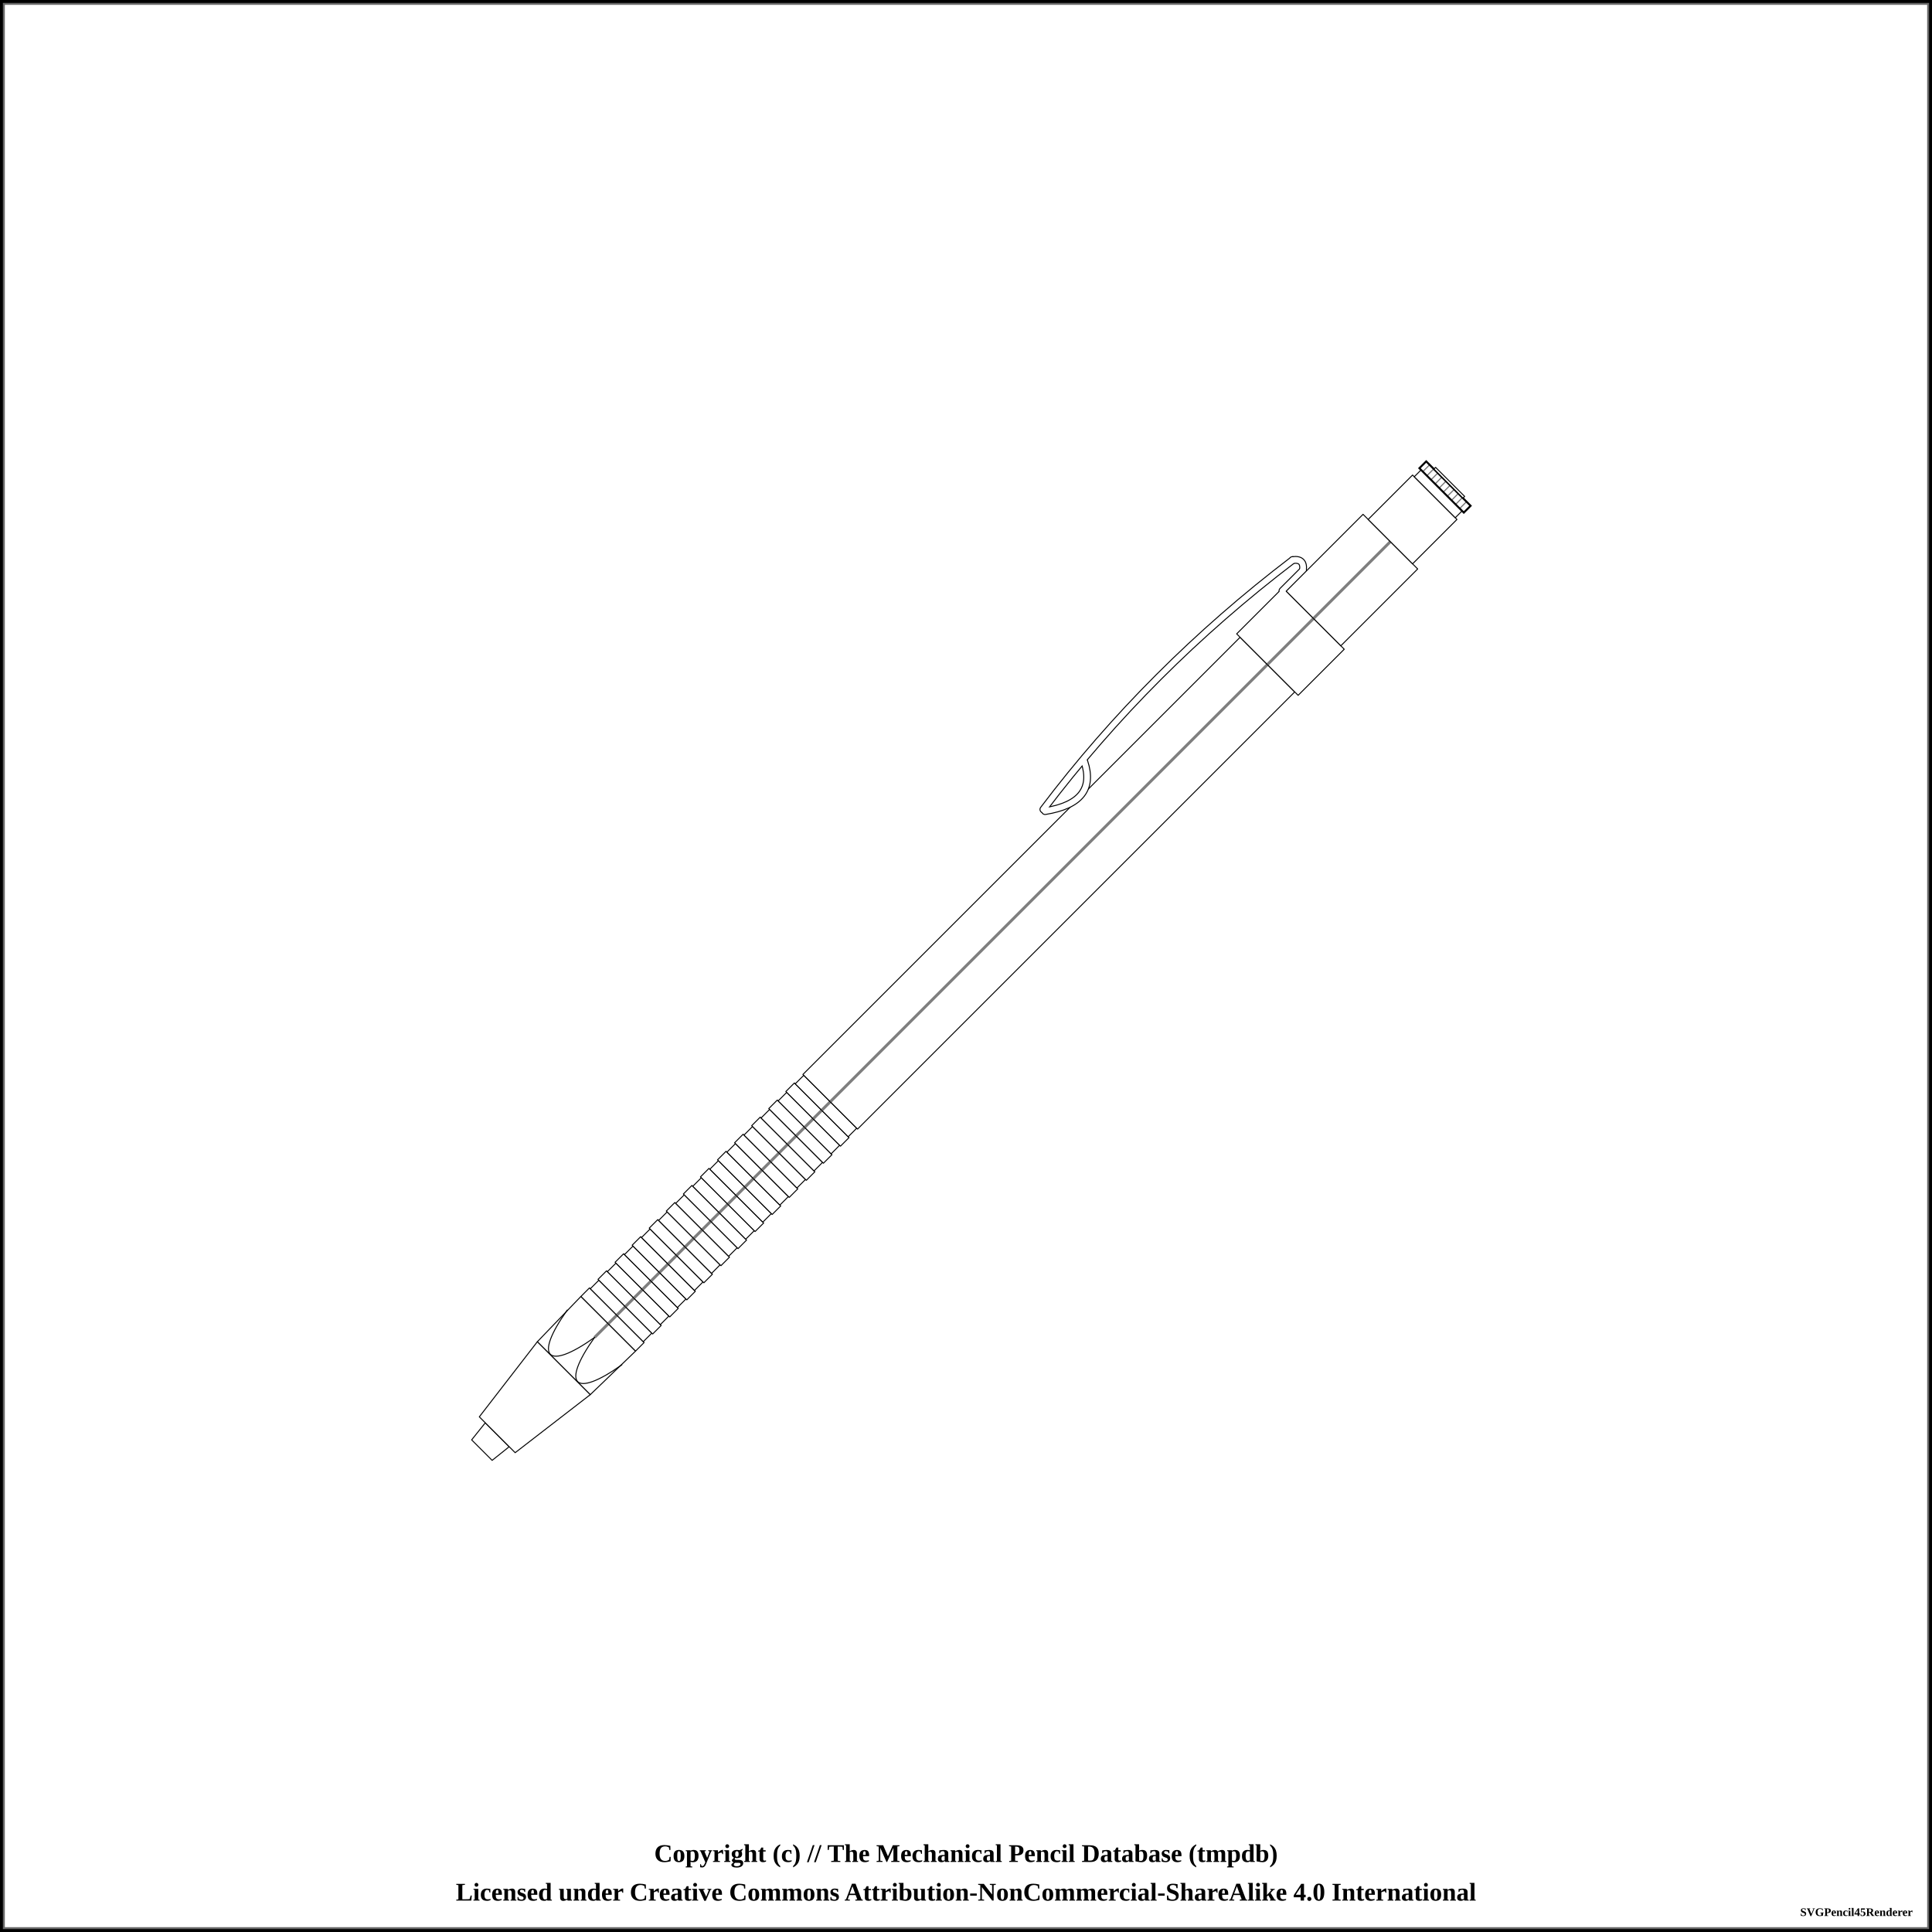
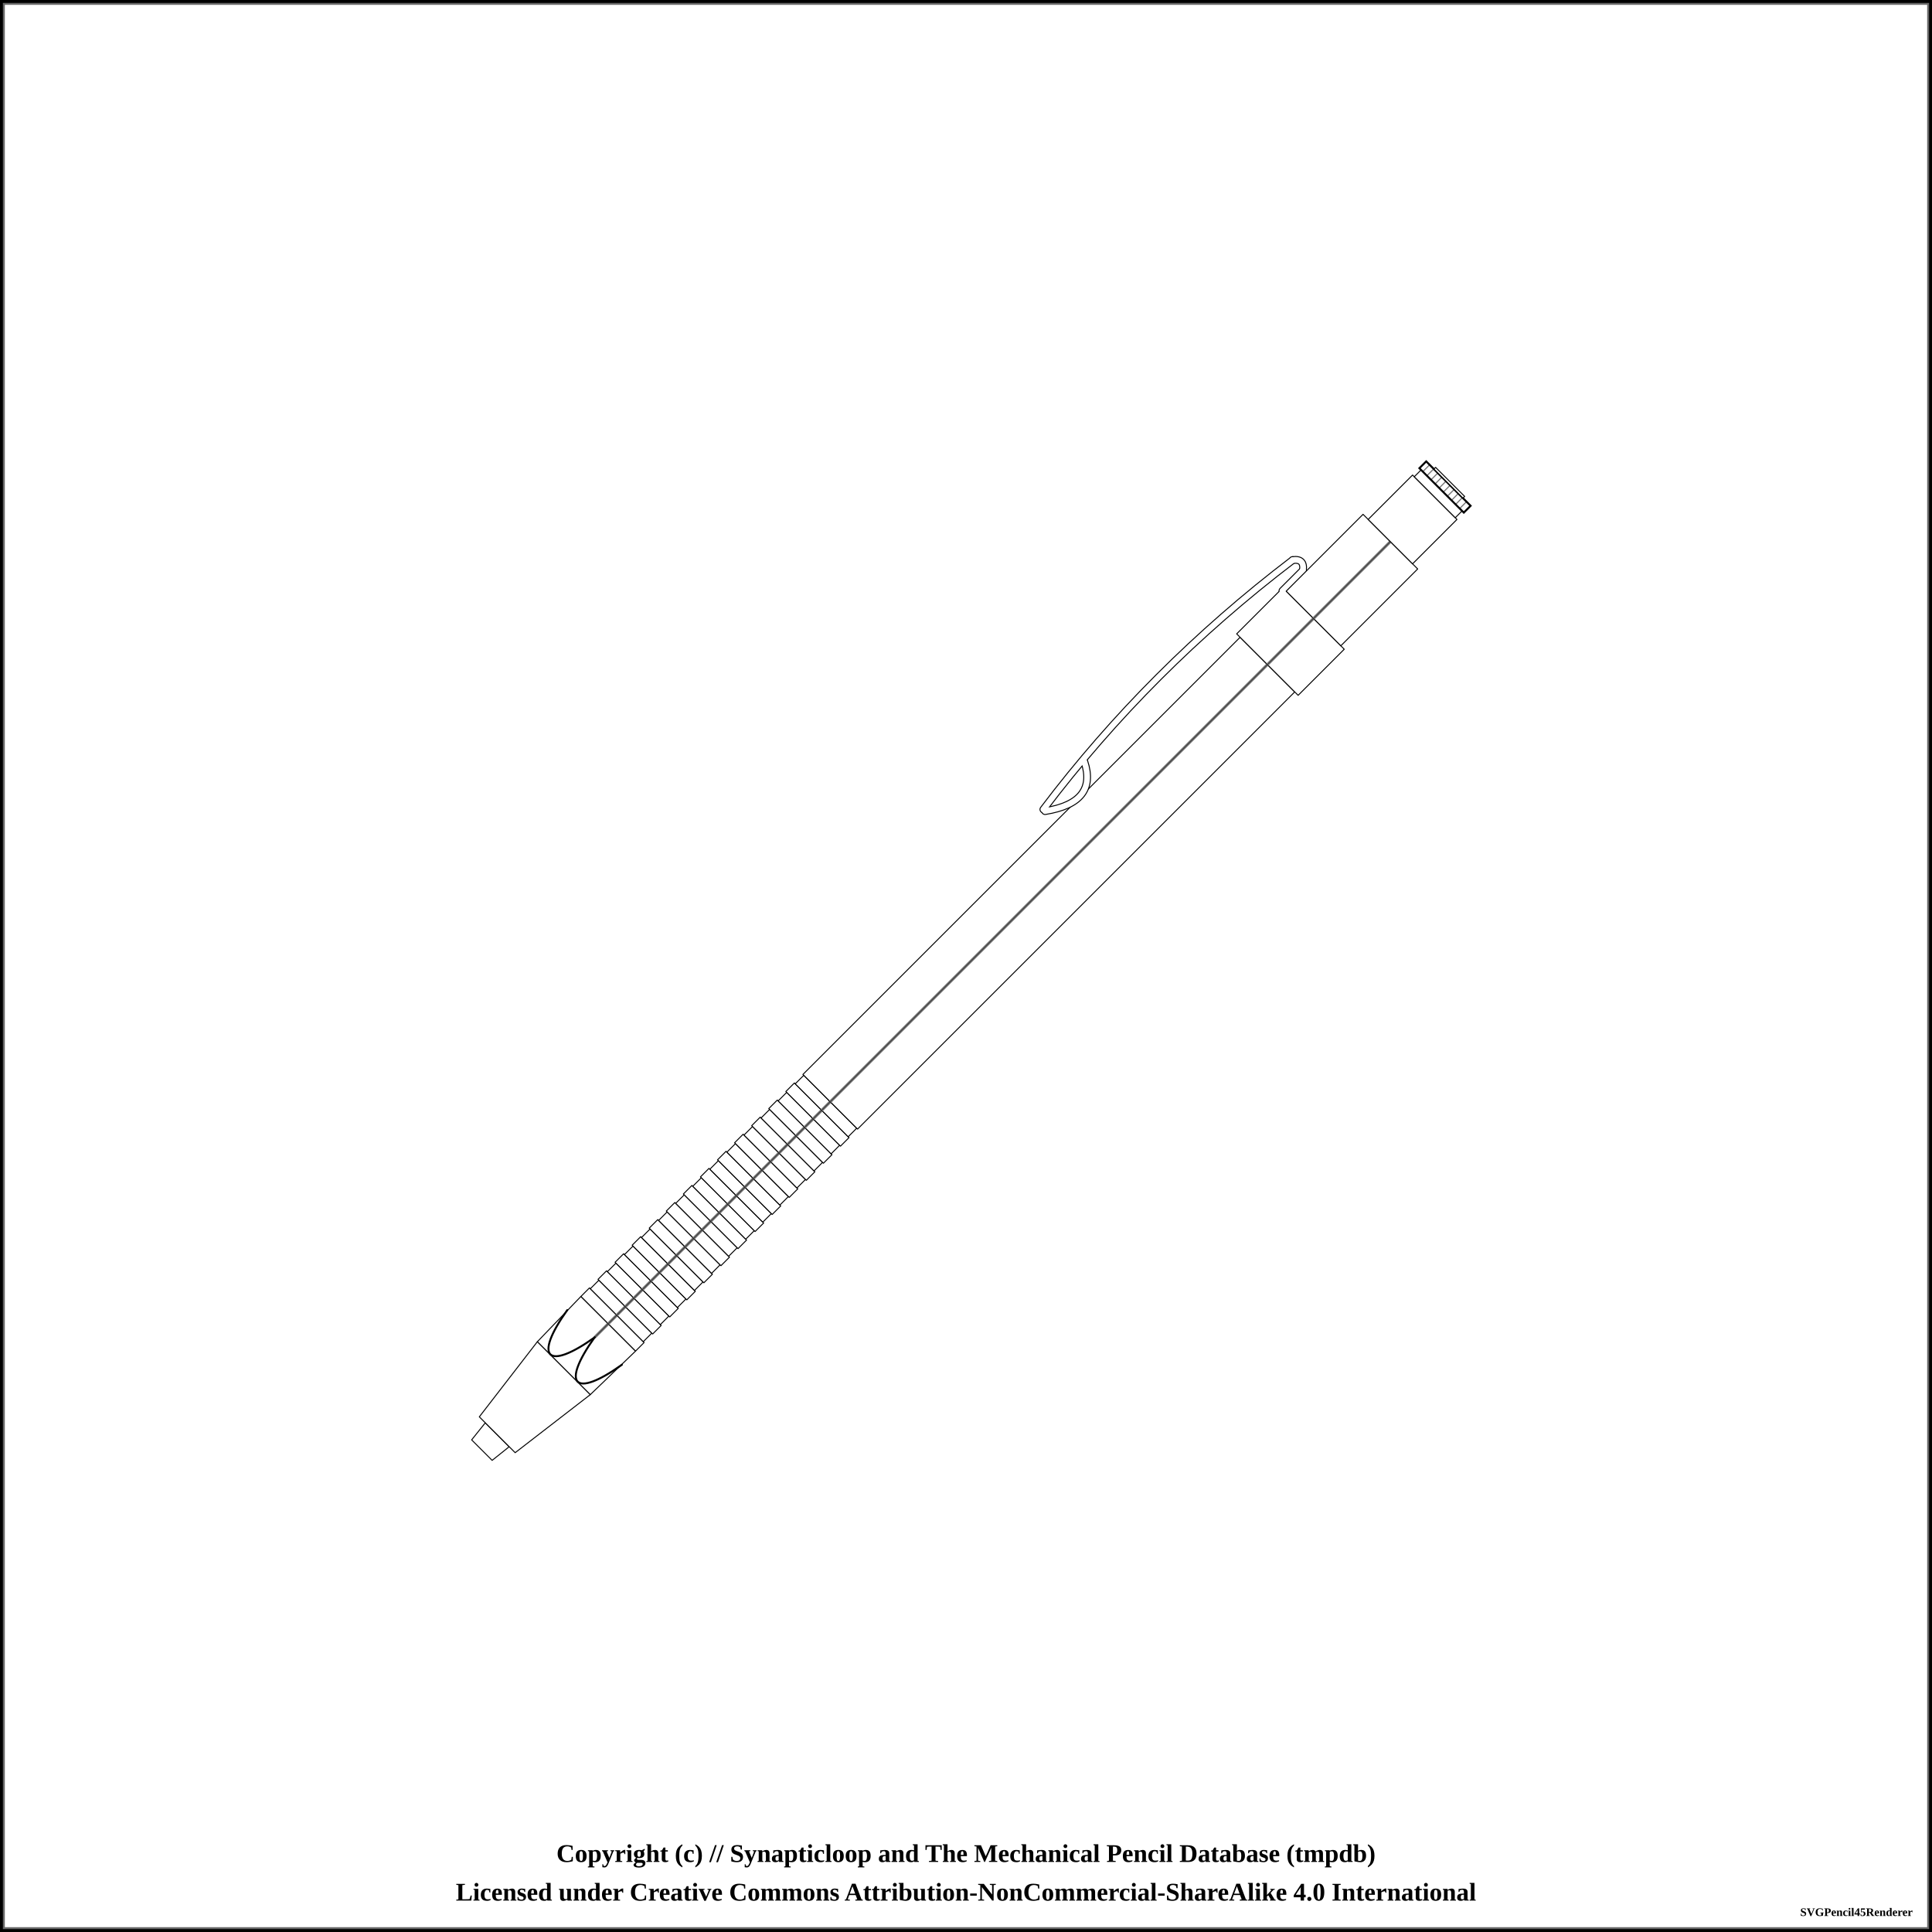
<svg xmlns="http://www.w3.org/2000/svg" width="1000" height="1000">
  <pattern id="knurled-large" patternUnits="userSpaceOnUse" width="12" height="12">
    <path stroke="dimgray" stroke-linecap="round" stroke-width="1" d="M 6,6 L 12,12" />
    <path stroke="dimgray" stroke-linecap="round" stroke-width="1" d="M 6,6 L 0,12" />
    <path stroke="gray" stroke-linecap="round" stroke-width="1" d="M 6,6 L 12,0" />
    <path stroke="gray" stroke-linecap="round" stroke-width="1" d="M 6,6 L 0,0" />
  </pattern>
  <pattern id="knurled-small" patternUnits="userSpaceOnUse" width="4" height="4">
    <path stroke="dimgray" stroke-linecap="round" stroke-width="1" d="M 2,2 L 4,4" />
    <path stroke="dimgray" stroke-linecap="round" stroke-width="1" d="M 2,2 L 0,4" />
    <path stroke="gray" stroke-linecap="round" stroke-width="1" d="M 2,2 L 4,0" />
    <path stroke="gray" stroke-linecap="round" stroke-width="1" d="M 2,2 L 0,0" />
  </pattern>
  <pattern id="knurled" patternUnits="userSpaceOnUse" width="8" height="8">
    <path stroke="dimgray" stroke-linecap="round" stroke-width="1" d="M 4,4 L 8,8" />
    <path stroke="dimgray" stroke-linecap="round" stroke-width="1" d="M 4,4 L 0,8" />
    <path stroke="gray" stroke-linecap="round" stroke-width="1" d="M 4,4 L 8,0" />
    <path stroke="gray" stroke-linecap="round" stroke-width="1" d="M 4,4 L 0,0" />
  </pattern>
  <pattern id="lined" patternUnits="userSpaceOnUse" width="3" height="3">
    <path stroke="dimgray" stroke-linecap="round" stroke-width="1" d="M 0,0 L 3,0" />
  </pattern>
  <pattern id="ridged" patternUnits="userSpaceOnUse" width="3" height="3">
    <path stroke="dimgray" stroke-linecap="round" stroke-width="1" d="M 0,0 L 0,3" />
  </pattern>
  <pattern id="spring" patternUnits="userSpaceOnUse" width="8" height="100">
    <path stroke="dimgray" stroke-linecap="round" stroke-width="2" d="M 1,1 L 9,99" />
    <path stroke="white" stroke-linecap="round" stroke-width="1" d="M 1,1 L 9,99" />
  </pattern>
  <pattern id="knurled" patternUnits="userSpaceOnUse" width="8" height="8">
    <path stroke="dimgray" stroke-linecap="round" stroke-width="1" d="M 4,4 L 8,8" />
    <path stroke="dimgray" stroke-linecap="round" stroke-width="1" d="M 4,4 L 0,8" />
    <path stroke="gray" stroke-linecap="round" stroke-width="1" d="M 4,4 L 8,0" />
    <path stroke="gray" stroke-linecap="round" stroke-width="1" d="M 4,4 L 0,0" />
  </pattern>
  <rect x="0" y="0" width="1000" height="1000" fill="white" stroke="black" stroke-width="4" />
  <rect x="2" y="2" width="996" height="996" fill="white" stroke="dimgray" stroke-width="1" />
  <g transform="rotate(-45 500 500)">
    <path d="M145.625 492.5 L156.875 491.25 L156.875 508.75 L145.625 507.5 Z" stroke-width="0.5" stroke="black" stroke-linejoin="round" fill="white" fill-opacity="1" />
    <path d="M156.875 486.875 L205.625 480.625 L205.625 519.375 L156.875 513.125 Z" stroke-width="0.5" stroke="black" stroke-linejoin="round" fill="white" fill-opacity="1" />
    <path d="M205.625 480.625 L238.125 480 L238.125 520 L205.625 519.375 Z" stroke-width="0.5" stroke="black" stroke-linejoin="round" fill="white" fill-opacity="1" />
-     <line x1="228.125" y1="500" x2="260.625" y2="500" stroke-width="1.5" stroke="black" fill="none" stroke-opacity="0.5" />
-     <line x1="228.125" y1="500" x2="260.625" y2="500" stroke-width="0.5" stroke="gray" fill="none" stroke-opacity="0.5" />
+     <line x1="228.125" y1="500" x2="260.625" y2="500" stroke-width="1.5" stroke="gray" fill="gray" stroke-opacity="1.0" />
+     <line x1="228.125" y1="500" x2="260.625" y2="500" stroke-width="0.5" stroke="black" fill="none" stroke-opacity="0.5" />
    <path d="M238.125 480 L244.375 480 L244.375 520 L238.125 520 Z" stroke-width="0.5" stroke="black" stroke-linejoin="round" fill="white" fill-opacity="1" />
-     <line x1="238.125" y1="500" x2="244.375" y2="500" stroke-width="1.5" stroke="black" fill="none" stroke-opacity="0.5" />
-     <line x1="238.125" y1="500" x2="244.375" y2="500" stroke-width="0.5" stroke="gray" fill="none" stroke-opacity="0.5" />
+     <line x1="238.125" y1="500" x2="244.375" y2="500" stroke-width="1.5" stroke="gray" fill="gray" stroke-opacity="1.0" />
+     <line x1="238.125" y1="500" x2="244.375" y2="500" stroke-width="0.5" stroke="black" fill="none" stroke-opacity="0.5" />
    <path d="M244.375 480.625 L250.625 480.625 L250.625 519.375 L244.375 519.375 Z" stroke-width="0.5" stroke="black" stroke-linejoin="round" fill="white" fill-opacity="1" />
-     <line x1="244.375" y1="500" x2="250.625" y2="500" stroke-width="1.5" stroke="black" fill="none" stroke-opacity="0.5" />
-     <line x1="244.375" y1="500" x2="250.625" y2="500" stroke-width="0.5" stroke="gray" fill="none" stroke-opacity="0.5" />
+     <line x1="244.375" y1="500" x2="250.625" y2="500" stroke-width="1.5" stroke="gray" fill="gray" stroke-opacity="1.0" />
+     <line x1="244.375" y1="500" x2="250.625" y2="500" stroke-width="0.5" stroke="black" fill="none" stroke-opacity="0.5" />
    <path d="M250.625 480 L256.875 480 L256.875 520 L250.625 520 Z" stroke-width="0.5" stroke="black" stroke-linejoin="round" fill="white" fill-opacity="1" />
-     <line x1="250.625" y1="500" x2="256.875" y2="500" stroke-width="1.5" stroke="black" fill="none" stroke-opacity="0.5" />
-     <line x1="250.625" y1="500" x2="256.875" y2="500" stroke-width="0.5" stroke="gray" fill="none" stroke-opacity="0.5" />
+     <line x1="250.625" y1="500" x2="256.875" y2="500" stroke-width="1.5" stroke="gray" fill="gray" stroke-opacity="1.0" />
+     <line x1="250.625" y1="500" x2="256.875" y2="500" stroke-width="0.5" stroke="black" fill="none" stroke-opacity="0.5" />
    <path d="M256.875 480.625 L263.125 480.625 L263.125 519.375 L256.875 519.375 Z" stroke-width="0.5" stroke="black" stroke-linejoin="round" fill="white" fill-opacity="1" />
-     <line x1="256.875" y1="500" x2="263.125" y2="500" stroke-width="1.5" stroke="black" fill="none" stroke-opacity="0.5" />
-     <line x1="256.875" y1="500" x2="263.125" y2="500" stroke-width="0.5" stroke="gray" fill="none" stroke-opacity="0.5" />
+     <line x1="256.875" y1="500" x2="263.125" y2="500" stroke-width="1.5" stroke="gray" fill="gray" stroke-opacity="1.0" />
+     <line x1="256.875" y1="500" x2="263.125" y2="500" stroke-width="0.5" stroke="black" fill="none" stroke-opacity="0.5" />
    <path d="M263.125 480 L269.375 480 L269.375 520 L263.125 520 Z" stroke-width="0.5" stroke="black" stroke-linejoin="round" fill="white" fill-opacity="1" />
-     <line x1="263.125" y1="500" x2="269.375" y2="500" stroke-width="1.5" stroke="black" fill="none" stroke-opacity="0.5" />
-     <line x1="263.125" y1="500" x2="269.375" y2="500" stroke-width="0.5" stroke="gray" fill="none" stroke-opacity="0.5" />
+     <line x1="263.125" y1="500" x2="269.375" y2="500" stroke-width="1.5" stroke="gray" fill="gray" stroke-opacity="1.0" />
+     <line x1="263.125" y1="500" x2="269.375" y2="500" stroke-width="0.5" stroke="black" fill="none" stroke-opacity="0.5" />
    <path d="M269.375 480.625 L275.625 480.625 L275.625 519.375 L269.375 519.375 Z" stroke-width="0.5" stroke="black" stroke-linejoin="round" fill="white" fill-opacity="1" />
-     <line x1="269.375" y1="500" x2="275.625" y2="500" stroke-width="1.5" stroke="black" fill="none" stroke-opacity="0.5" />
-     <line x1="269.375" y1="500" x2="275.625" y2="500" stroke-width="0.5" stroke="gray" fill="none" stroke-opacity="0.5" />
+     <line x1="269.375" y1="500" x2="275.625" y2="500" stroke-width="1.5" stroke="gray" fill="gray" stroke-opacity="1.0" />
+     <line x1="269.375" y1="500" x2="275.625" y2="500" stroke-width="0.5" stroke="black" fill="none" stroke-opacity="0.5" />
    <path d="M275.625 480 L281.875 480 L281.875 520 L275.625 520 Z" stroke-width="0.5" stroke="black" stroke-linejoin="round" fill="white" fill-opacity="1" />
-     <line x1="275.625" y1="500" x2="281.875" y2="500" stroke-width="1.5" stroke="black" fill="none" stroke-opacity="0.5" />
-     <line x1="275.625" y1="500" x2="281.875" y2="500" stroke-width="0.5" stroke="gray" fill="none" stroke-opacity="0.5" />
+     <line x1="275.625" y1="500" x2="281.875" y2="500" stroke-width="1.5" stroke="gray" fill="gray" stroke-opacity="1.0" />
+     <line x1="275.625" y1="500" x2="281.875" y2="500" stroke-width="0.5" stroke="black" fill="none" stroke-opacity="0.5" />
    <path d="M281.875 480.625 L288.125 480.625 L288.125 519.375 L281.875 519.375 Z" stroke-width="0.5" stroke="black" stroke-linejoin="round" fill="white" fill-opacity="1" />
-     <line x1="281.875" y1="500" x2="288.125" y2="500" stroke-width="1.5" stroke="black" fill="none" stroke-opacity="0.5" />
-     <line x1="281.875" y1="500" x2="288.125" y2="500" stroke-width="0.5" stroke="gray" fill="none" stroke-opacity="0.5" />
+     <line x1="281.875" y1="500" x2="288.125" y2="500" stroke-width="1.5" stroke="gray" fill="gray" stroke-opacity="1.0" />
+     <line x1="281.875" y1="500" x2="288.125" y2="500" stroke-width="0.5" stroke="black" fill="none" stroke-opacity="0.5" />
    <path d="M288.125 480 L294.375 480 L294.375 520 L288.125 520 Z" stroke-width="0.5" stroke="black" stroke-linejoin="round" fill="white" fill-opacity="1" />
-     <line x1="288.125" y1="500" x2="294.375" y2="500" stroke-width="1.5" stroke="black" fill="none" stroke-opacity="0.5" />
-     <line x1="288.125" y1="500" x2="294.375" y2="500" stroke-width="0.5" stroke="gray" fill="none" stroke-opacity="0.5" />
+     <line x1="288.125" y1="500" x2="294.375" y2="500" stroke-width="1.5" stroke="gray" fill="gray" stroke-opacity="1.0" />
+     <line x1="288.125" y1="500" x2="294.375" y2="500" stroke-width="0.5" stroke="black" fill="none" stroke-opacity="0.5" />
    <path d="M294.375 480.625 L300.625 480.625 L300.625 519.375 L294.375 519.375 Z" stroke-width="0.5" stroke="black" stroke-linejoin="round" fill="white" fill-opacity="1" />
-     <line x1="294.375" y1="500" x2="300.625" y2="500" stroke-width="1.5" stroke="black" fill="none" stroke-opacity="0.5" />
-     <line x1="294.375" y1="500" x2="300.625" y2="500" stroke-width="0.5" stroke="gray" fill="none" stroke-opacity="0.5" />
+     <line x1="294.375" y1="500" x2="300.625" y2="500" stroke-width="1.5" stroke="gray" fill="gray" stroke-opacity="1.0" />
+     <line x1="294.375" y1="500" x2="300.625" y2="500" stroke-width="0.5" stroke="black" fill="none" stroke-opacity="0.5" />
    <path d="M300.625 480 L306.875 480 L306.875 520 L300.625 520 Z" stroke-width="0.5" stroke="black" stroke-linejoin="round" fill="white" fill-opacity="1" />
-     <line x1="300.625" y1="500" x2="306.875" y2="500" stroke-width="1.5" stroke="black" fill="none" stroke-opacity="0.5" />
-     <line x1="300.625" y1="500" x2="306.875" y2="500" stroke-width="0.5" stroke="gray" fill="none" stroke-opacity="0.5" />
+     <line x1="300.625" y1="500" x2="306.875" y2="500" stroke-width="1.5" stroke="gray" fill="gray" stroke-opacity="1.0" />
+     <line x1="300.625" y1="500" x2="306.875" y2="500" stroke-width="0.5" stroke="black" fill="none" stroke-opacity="0.5" />
    <path d="M306.875 480.625 L313.125 480.625 L313.125 519.375 L306.875 519.375 Z" stroke-width="0.5" stroke="black" stroke-linejoin="round" fill="white" fill-opacity="1" />
-     <line x1="306.875" y1="500" x2="313.125" y2="500" stroke-width="1.5" stroke="black" fill="none" stroke-opacity="0.5" />
-     <line x1="306.875" y1="500" x2="313.125" y2="500" stroke-width="0.5" stroke="gray" fill="none" stroke-opacity="0.5" />
+     <line x1="306.875" y1="500" x2="313.125" y2="500" stroke-width="1.5" stroke="gray" fill="gray" stroke-opacity="1.0" />
+     <line x1="306.875" y1="500" x2="313.125" y2="500" stroke-width="0.5" stroke="black" fill="none" stroke-opacity="0.5" />
    <path d="M313.125 480 L319.375 480 L319.375 520 L313.125 520 Z" stroke-width="0.5" stroke="black" stroke-linejoin="round" fill="white" fill-opacity="1" />
-     <line x1="313.125" y1="500" x2="319.375" y2="500" stroke-width="1.5" stroke="black" fill="none" stroke-opacity="0.5" />
-     <line x1="313.125" y1="500" x2="319.375" y2="500" stroke-width="0.5" stroke="gray" fill="none" stroke-opacity="0.5" />
+     <line x1="313.125" y1="500" x2="319.375" y2="500" stroke-width="1.5" stroke="gray" fill="gray" stroke-opacity="1.0" />
+     <line x1="313.125" y1="500" x2="319.375" y2="500" stroke-width="0.5" stroke="black" fill="none" stroke-opacity="0.5" />
    <path d="M319.375 480.625 L325.625 480.625 L325.625 519.375 L319.375 519.375 Z" stroke-width="0.5" stroke="black" stroke-linejoin="round" fill="white" fill-opacity="1" />
-     <line x1="319.375" y1="500" x2="325.625" y2="500" stroke-width="1.5" stroke="black" fill="none" stroke-opacity="0.5" />
-     <line x1="319.375" y1="500" x2="325.625" y2="500" stroke-width="0.5" stroke="gray" fill="none" stroke-opacity="0.5" />
+     <line x1="319.375" y1="500" x2="325.625" y2="500" stroke-width="1.5" stroke="gray" fill="gray" stroke-opacity="1.0" />
+     <line x1="319.375" y1="500" x2="325.625" y2="500" stroke-width="0.5" stroke="black" fill="none" stroke-opacity="0.5" />
    <path d="M325.625 480 L331.875 480 L331.875 520 L325.625 520 Z" stroke-width="0.5" stroke="black" stroke-linejoin="round" fill="white" fill-opacity="1" />
-     <line x1="325.625" y1="500" x2="331.875" y2="500" stroke-width="1.5" stroke="black" fill="none" stroke-opacity="0.5" />
-     <line x1="325.625" y1="500" x2="331.875" y2="500" stroke-width="0.5" stroke="gray" fill="none" stroke-opacity="0.5" />
+     <line x1="325.625" y1="500" x2="331.875" y2="500" stroke-width="1.5" stroke="gray" fill="gray" stroke-opacity="1.0" />
+     <line x1="325.625" y1="500" x2="331.875" y2="500" stroke-width="0.5" stroke="black" fill="none" stroke-opacity="0.5" />
    <path d="M331.875 480.625 L338.125 480.625 L338.125 519.375 L331.875 519.375 Z" stroke-width="0.5" stroke="black" stroke-linejoin="round" fill="white" fill-opacity="1" />
-     <line x1="331.875" y1="500" x2="338.125" y2="500" stroke-width="1.5" stroke="black" fill="none" stroke-opacity="0.5" />
-     <line x1="331.875" y1="500" x2="338.125" y2="500" stroke-width="0.5" stroke="gray" fill="none" stroke-opacity="0.5" />
+     <line x1="331.875" y1="500" x2="338.125" y2="500" stroke-width="1.5" stroke="gray" fill="gray" stroke-opacity="1.0" />
+     <line x1="331.875" y1="500" x2="338.125" y2="500" stroke-width="0.5" stroke="black" fill="none" stroke-opacity="0.5" />
    <path d="M338.125 480 L344.375 480 L344.375 520 L338.125 520 Z" stroke-width="0.5" stroke="black" stroke-linejoin="round" fill="white" fill-opacity="1" />
-     <line x1="338.125" y1="500" x2="344.375" y2="500" stroke-width="1.5" stroke="black" fill="none" stroke-opacity="0.5" />
-     <line x1="338.125" y1="500" x2="344.375" y2="500" stroke-width="0.5" stroke="gray" fill="none" stroke-opacity="0.5" />
+     <line x1="338.125" y1="500" x2="344.375" y2="500" stroke-width="1.5" stroke="gray" fill="gray" stroke-opacity="1.0" />
+     <line x1="338.125" y1="500" x2="344.375" y2="500" stroke-width="0.5" stroke="black" fill="none" stroke-opacity="0.5" />
    <path d="M344.375 480.625 L350.625 480.625 L350.625 519.375 L344.375 519.375 Z" stroke-width="0.5" stroke="black" stroke-linejoin="round" fill="white" fill-opacity="1" />
-     <line x1="344.375" y1="500" x2="350.625" y2="500" stroke-width="1.5" stroke="black" fill="none" stroke-opacity="0.5" />
-     <line x1="344.375" y1="500" x2="350.625" y2="500" stroke-width="0.5" stroke="gray" fill="none" stroke-opacity="0.5" />
+     <line x1="344.375" y1="500" x2="350.625" y2="500" stroke-width="1.5" stroke="gray" fill="gray" stroke-opacity="1.0" />
+     <line x1="344.375" y1="500" x2="350.625" y2="500" stroke-width="0.5" stroke="black" fill="none" stroke-opacity="0.5" />
    <path d="M350.625 480 L356.875 480 L356.875 520 L350.625 520 Z" stroke-width="0.5" stroke="black" stroke-linejoin="round" fill="white" fill-opacity="1" />
-     <line x1="350.625" y1="500" x2="356.875" y2="500" stroke-width="1.5" stroke="black" fill="none" stroke-opacity="0.5" />
-     <line x1="350.625" y1="500" x2="356.875" y2="500" stroke-width="0.5" stroke="gray" fill="none" stroke-opacity="0.5" />
+     <line x1="350.625" y1="500" x2="356.875" y2="500" stroke-width="1.5" stroke="gray" fill="gray" stroke-opacity="1.0" />
+     <line x1="350.625" y1="500" x2="356.875" y2="500" stroke-width="0.5" stroke="black" fill="none" stroke-opacity="0.5" />
    <path d="M356.875 480.625 L363.125 480.625 L363.125 519.375 L356.875 519.375 Z" stroke-width="0.5" stroke="black" stroke-linejoin="round" fill="white" fill-opacity="1" />
-     <line x1="356.875" y1="500" x2="363.125" y2="500" stroke-width="1.5" stroke="black" fill="none" stroke-opacity="0.5" />
-     <line x1="356.875" y1="500" x2="363.125" y2="500" stroke-width="0.5" stroke="gray" fill="none" stroke-opacity="0.5" />
+     <line x1="356.875" y1="500" x2="363.125" y2="500" stroke-width="1.5" stroke="gray" fill="gray" stroke-opacity="1.0" />
+     <line x1="356.875" y1="500" x2="363.125" y2="500" stroke-width="0.5" stroke="black" fill="none" stroke-opacity="0.5" />
    <path d="M363.125 480 L369.375 480 L369.375 520 L363.125 520 Z" stroke-width="0.5" stroke="black" stroke-linejoin="round" fill="white" fill-opacity="1" />
-     <line x1="363.125" y1="500" x2="369.375" y2="500" stroke-width="1.5" stroke="black" fill="none" stroke-opacity="0.5" />
-     <line x1="363.125" y1="500" x2="369.375" y2="500" stroke-width="0.5" stroke="gray" fill="none" stroke-opacity="0.5" />
+     <line x1="363.125" y1="500" x2="369.375" y2="500" stroke-width="1.5" stroke="gray" fill="gray" stroke-opacity="1.0" />
+     <line x1="363.125" y1="500" x2="369.375" y2="500" stroke-width="0.5" stroke="black" fill="none" stroke-opacity="0.5" />
    <path d="M369.375 480.625 L375.625 480.625 L375.625 519.375 L369.375 519.375 Z" stroke-width="0.5" stroke="black" stroke-linejoin="round" fill="white" fill-opacity="1" />
-     <line x1="369.375" y1="500" x2="375.625" y2="500" stroke-width="1.5" stroke="black" fill="none" stroke-opacity="0.5" />
-     <line x1="369.375" y1="500" x2="375.625" y2="500" stroke-width="0.5" stroke="gray" fill="none" stroke-opacity="0.5" />
+     <line x1="369.375" y1="500" x2="375.625" y2="500" stroke-width="1.5" stroke="gray" fill="gray" stroke-opacity="1.0" />
+     <line x1="369.375" y1="500" x2="375.625" y2="500" stroke-width="0.5" stroke="black" fill="none" stroke-opacity="0.5" />
    <path d="M375.625 480 L381.875 480 L381.875 520 L375.625 520 Z" stroke-width="0.5" stroke="black" stroke-linejoin="round" fill="white" fill-opacity="1" />
-     <line x1="375.625" y1="500" x2="381.875" y2="500" stroke-width="1.5" stroke="black" fill="none" stroke-opacity="0.5" />
-     <line x1="375.625" y1="500" x2="381.875" y2="500" stroke-width="0.5" stroke="gray" fill="none" stroke-opacity="0.5" />
+     <line x1="375.625" y1="500" x2="381.875" y2="500" stroke-width="1.5" stroke="gray" fill="gray" stroke-opacity="1.0" />
+     <line x1="375.625" y1="500" x2="381.875" y2="500" stroke-width="0.5" stroke="black" fill="none" stroke-opacity="0.5" />
    <path d="M381.875 480.625 L388.125 480.625 L388.125 519.375 L381.875 519.375 Z" stroke-width="0.5" stroke="black" stroke-linejoin="round" fill="white" fill-opacity="1" />
-     <line x1="381.875" y1="500" x2="388.125" y2="500" stroke-width="1.5" stroke="black" fill="none" stroke-opacity="0.5" />
-     <line x1="381.875" y1="500" x2="388.125" y2="500" stroke-width="0.5" stroke="gray" fill="none" stroke-opacity="0.5" />
+     <line x1="381.875" y1="500" x2="388.125" y2="500" stroke-width="1.5" stroke="gray" fill="gray" stroke-opacity="1.0" />
+     <line x1="381.875" y1="500" x2="388.125" y2="500" stroke-width="0.5" stroke="black" fill="none" stroke-opacity="0.5" />
    <path d="M388.125 480 L394.375 480 L394.375 520 L388.125 520 Z" stroke-width="0.5" stroke="black" stroke-linejoin="round" fill="white" fill-opacity="1" />
-     <line x1="388.125" y1="500" x2="394.375" y2="500" stroke-width="1.5" stroke="black" fill="none" stroke-opacity="0.5" />
-     <line x1="388.125" y1="500" x2="394.375" y2="500" stroke-width="0.5" stroke="gray" fill="none" stroke-opacity="0.5" />
+     <line x1="388.125" y1="500" x2="394.375" y2="500" stroke-width="1.5" stroke="gray" fill="gray" stroke-opacity="1.0" />
+     <line x1="388.125" y1="500" x2="394.375" y2="500" stroke-width="0.5" stroke="black" fill="none" stroke-opacity="0.5" />
    <path d="M394.375 480.625 L400.625 480.625 L400.625 519.375 L394.375 519.375 Z" stroke-width="0.5" stroke="black" stroke-linejoin="round" fill="white" fill-opacity="1" />
-     <line x1="394.375" y1="500" x2="400.625" y2="500" stroke-width="1.5" stroke="black" fill="none" stroke-opacity="0.5" />
-     <line x1="394.375" y1="500" x2="400.625" y2="500" stroke-width="0.5" stroke="gray" fill="none" stroke-opacity="0.5" />
+     <line x1="394.375" y1="500" x2="400.625" y2="500" stroke-width="1.5" stroke="gray" fill="gray" stroke-opacity="1.0" />
+     <line x1="394.375" y1="500" x2="400.625" y2="500" stroke-width="0.5" stroke="black" fill="none" stroke-opacity="0.5" />
    <path d="M400.625 480 L720.625 480 L720.625 520 L400.625 520 Z" stroke-width="0.5" stroke="black" stroke-linejoin="round" fill="white" fill-opacity="1" />
-     <line x1="400.625" y1="500" x2="720.625" y2="500" stroke-width="1.5" stroke="black" fill="none" stroke-opacity="0.5" />
-     <line x1="400.625" y1="500" x2="720.625" y2="500" stroke-width="0.5" stroke="gray" fill="none" stroke-opacity="0.5" />
+     <line x1="400.625" y1="500" x2="720.625" y2="500" stroke-width="1.5" stroke="gray" fill="gray" stroke-opacity="1.0" />
+     <line x1="400.625" y1="500" x2="720.625" y2="500" stroke-width="0.5" stroke="black" fill="none" stroke-opacity="0.5" />
    <path d="M585.625 472.25 Q608.125 488.5 618.125 468.5" stroke-width="4" stroke="black" fill="none" stroke-linecap="round" />
    <path d="M585.625 471 Q675.625 458.5 768.125 471" stroke-width="4" stroke="black" fill="none" stroke-linecap="round" />
    <path d="M768.125 471 Q773.125 474.75 768.125 478.5" stroke-width="4" stroke="black" fill="none" stroke-linecap="round" />
    <line x1="768.125" y1="478.5" x2="753.125" y2="478.5" stroke-width="4" stroke="black" fill="dimgray" stroke-linecap="round" />
    <path d="M720.625 477.5 L754.375 477.5 L754.375 522.5 L720.625 522.5 Z" stroke-width="0.5" stroke="black" stroke-linejoin="round" fill="white" fill-opacity="1" />
-     <line x1="720.625" y1="500" x2="754.375" y2="500" stroke-width="1.5" stroke="black" fill="none" stroke-opacity="0.5" />
-     <line x1="720.625" y1="500" x2="754.375" y2="500" stroke-width="0.5" stroke="gray" fill="none" stroke-opacity="0.5" />
+     <line x1="720.625" y1="500" x2="754.375" y2="500" stroke-width="1.5" stroke="gray" fill="gray" stroke-opacity="1.0" />
+     <line x1="720.625" y1="500" x2="754.375" y2="500" stroke-width="0.5" stroke="black" fill="none" stroke-opacity="0.5" />
    <path d="M585.625 472.25 Q608.125 488.5 618.125 468.5" stroke-width="3" stroke="white" fill="none" stroke-linecap="round" />
    <path d="M585.625 471 Q675.625 458.5 768.125 471" stroke-width="3" stroke="white" fill="none" stroke-linecap="round" />
    <path d="M768.125 471 Q773.125 474.75 768.125 478.5" stroke-width="3" stroke="white" fill="none" stroke-linecap="round" />
    <line x1="768.125" y1="478.5" x2="753.125" y2="478.5" stroke-width="3" stroke="white" fill="white" stroke-linecap="round" />
    <path d="M754.375 480 L810.625 480 L810.625 520 L754.375 520 Z" stroke-width="0.5" stroke="black" stroke-linejoin="round" fill="white" fill-opacity="1" />
-     <line x1="754.375" y1="500" x2="810.625" y2="500" stroke-width="1.5" stroke="black" fill="none" stroke-opacity="0.5" />
-     <line x1="754.375" y1="500" x2="810.625" y2="500" stroke-width="0.5" stroke="gray" fill="none" stroke-opacity="0.5" />
+     <line x1="754.375" y1="500" x2="810.625" y2="500" stroke-width="1.5" stroke="gray" fill="gray" stroke-opacity="1.0" />
+     <line x1="754.375" y1="500" x2="810.625" y2="500" stroke-width="0.5" stroke="black" fill="none" stroke-opacity="0.5" />
    <path d="M810.625 483.75 L843.125 483.75 L843.125 516.25 L810.625 516.25 Z" stroke-width="0.5" stroke="black" stroke-linejoin="round" fill="white" fill-opacity="1" />
    <path d="M843.125 485 L848.125 485 L848.125 515 L843.125 515 Z" stroke-width="0.5" stroke="black" stroke-linejoin="round" fill="white" fill-opacity="1" />
    <path d="M848.125 483.75 L853.125 483.75 L853.125 516.25 L848.125 516.25 Z" stroke-width="0.5" stroke="black" stroke-linejoin="round" fill="white" fill-opacity="1" />
    <path d="M848.125 483.75 L853.125 483.75 L853.125 516.25 L848.125 516.25 Z" stroke-width="1.0" stroke="black" fill="url(#lined)" />
    <path d="M853.125 489.375 L854.375 489.375 L854.375 510.625 L853.125 510.625 Z" stroke-width="0.5" stroke="black" stroke-linejoin="round" fill="white" fill-opacity="1" />
-     <path d="M 228.125 480 C 198.312 485, 198.312 495, 228.125 500" stroke-width="0.5" stroke="black" stroke-linecap="round" fill-opacity="1" fill="none" />
-     <path d="M 228.125 520 C 198.312 515, 198.312 505, 228.125 500" stroke-width="0.5" stroke="black" stroke-linecap="round" fill-opacity="1" fill="none" />
+     <path d="M 228.125 480 C 198.312 485, 198.312 495, 228.125 500" stroke-width="1.0" stroke="black" stroke-linecap="round" fill-opacity="1" fill="none" />
+     <path d="M 228.125 520 C 198.312 515, 198.312 505, 228.125 500" stroke-width="1.0" stroke="black" stroke-linecap="round" fill-opacity="1" fill="none" />
  </g>
-   <text x="50%" y="960" font-size="1.1em" font-weight="bold" text-anchor="middle" dominant-baseline="middle">Copyright (c) // The Mechanical Pencil Database (tmpdb)</text>
+   <text x="50%" y="960" font-size="1.1em" font-weight="bold" text-anchor="middle" dominant-baseline="middle">Copyright (c) // Synapticloop and The Mechanical Pencil Database (tmpdb)</text>
  <text x="50%" y="980" font-size="1.1em" font-weight="bold" text-anchor="middle" dominant-baseline="middle">Licensed under Creative Commons Attribution-NonCommercial-ShareAlike 4.0 International</text>
  <text x="990" y="990" font-size="0.5em" font-weight="bold" text-anchor="end" dominant-baseline="middle">SVGPencil45Renderer</text>
</svg>
